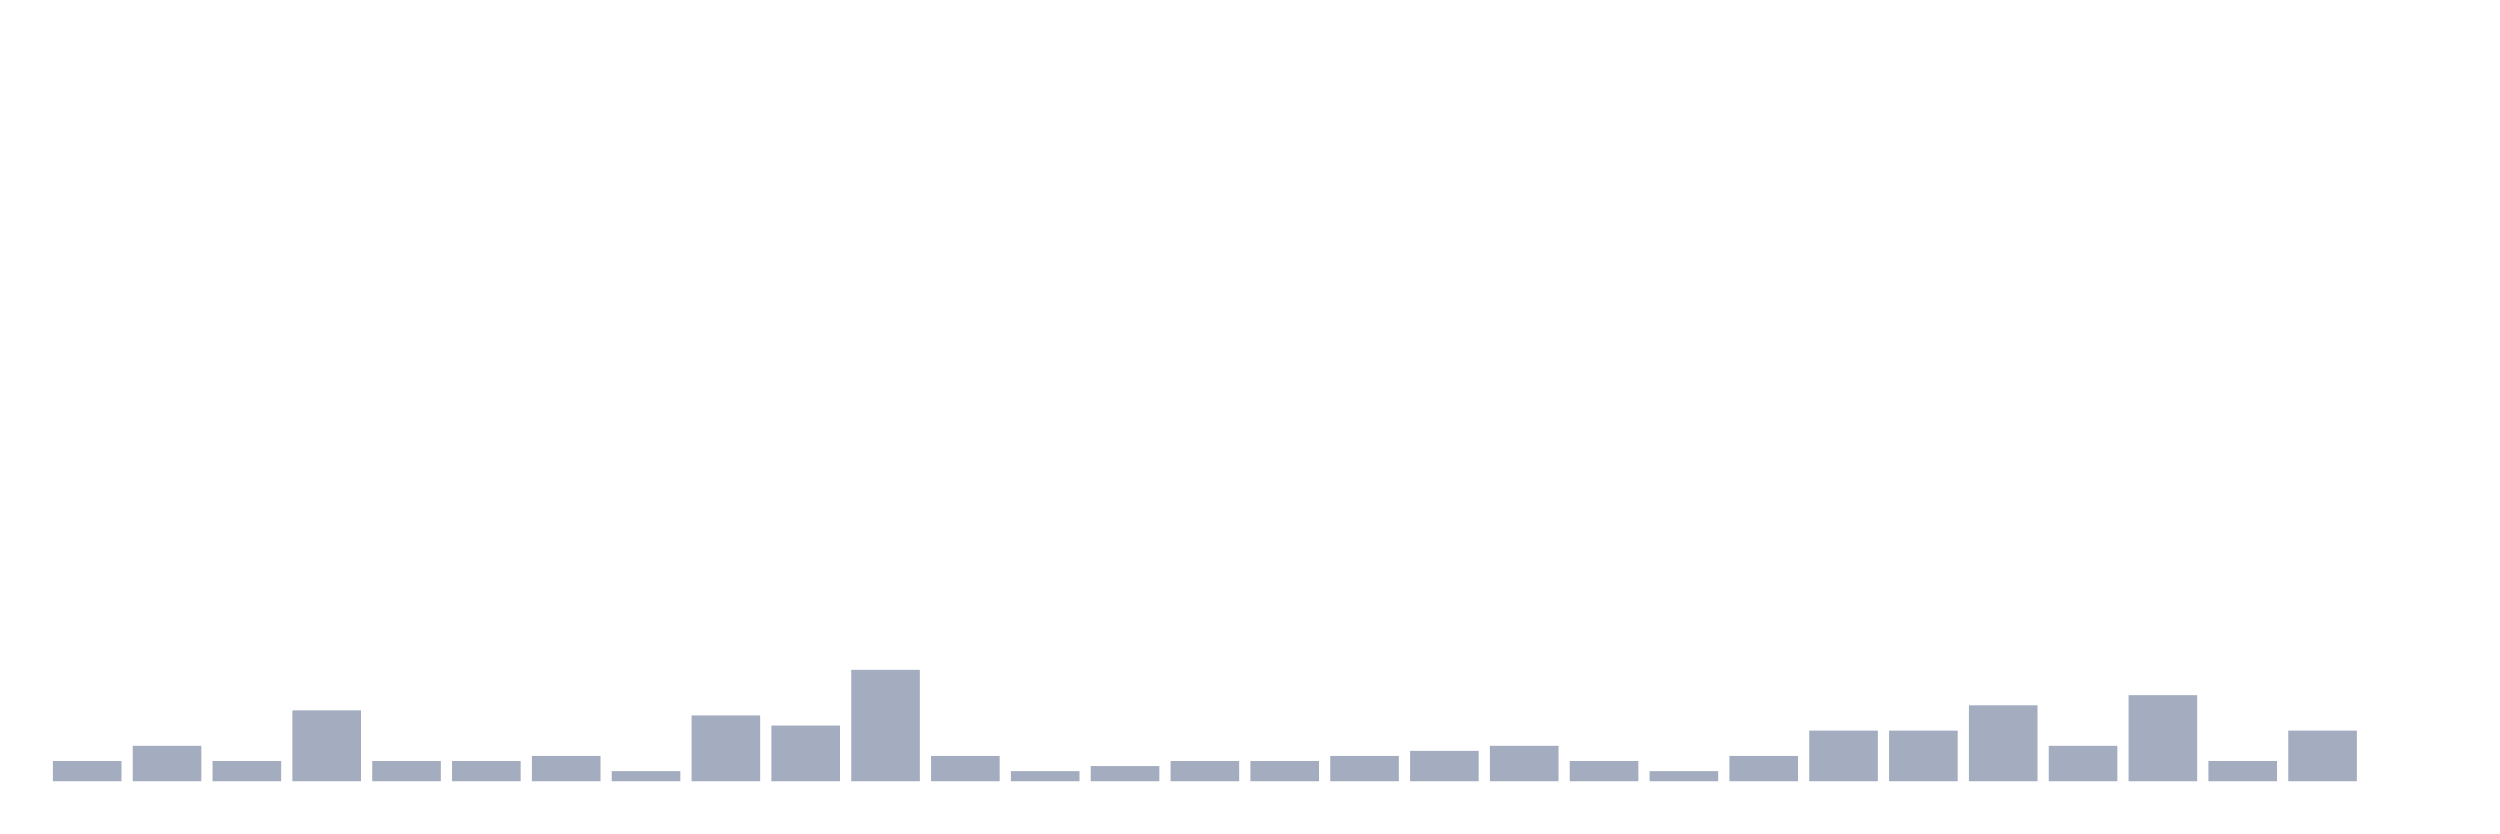
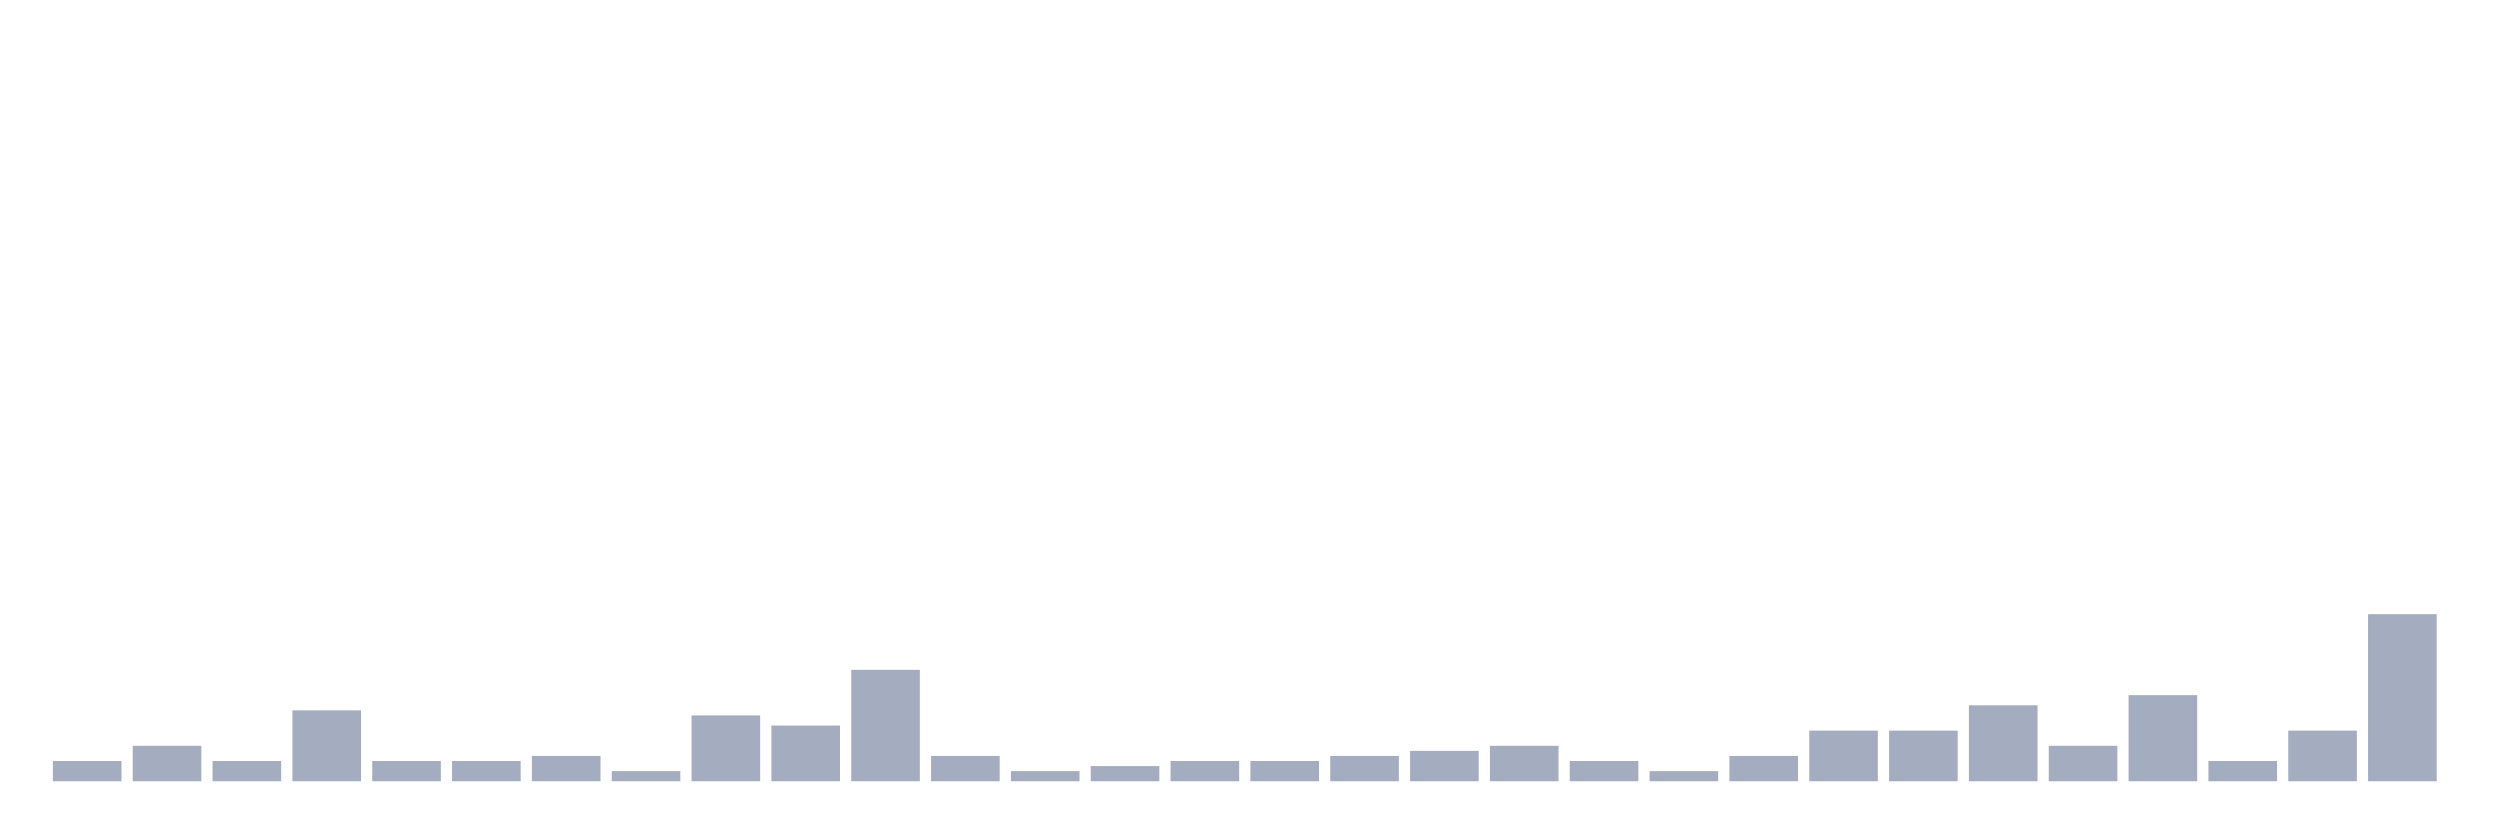
<svg xmlns="http://www.w3.org/2000/svg" viewBox="0 0 480 160">
  <g transform="translate(10,10)">
    <rect class="bar" x="0.153" width="13.175" y="136.111" height="3.889" fill="rgb(164,173,192)" />
    <rect class="bar" x="15.482" width="13.175" y="133.194" height="6.806" fill="rgb(164,173,192)" />
    <rect class="bar" x="30.81" width="13.175" y="136.111" height="3.889" fill="rgb(164,173,192)" />
    <rect class="bar" x="46.138" width="13.175" y="126.389" height="13.611" fill="rgb(164,173,192)" />
    <rect class="bar" x="61.466" width="13.175" y="136.111" height="3.889" fill="rgb(164,173,192)" />
    <rect class="bar" x="76.794" width="13.175" y="136.111" height="3.889" fill="rgb(164,173,192)" />
    <rect class="bar" x="92.123" width="13.175" y="135.139" height="4.861" fill="rgb(164,173,192)" />
    <rect class="bar" x="107.451" width="13.175" y="138.056" height="1.944" fill="rgb(164,173,192)" />
    <rect class="bar" x="122.779" width="13.175" y="127.361" height="12.639" fill="rgb(164,173,192)" />
    <rect class="bar" x="138.107" width="13.175" y="129.306" height="10.694" fill="rgb(164,173,192)" />
    <rect class="bar" x="153.436" width="13.175" y="118.611" height="21.389" fill="rgb(164,173,192)" />
    <rect class="bar" x="168.764" width="13.175" y="135.139" height="4.861" fill="rgb(164,173,192)" />
    <rect class="bar" x="184.092" width="13.175" y="138.056" height="1.944" fill="rgb(164,173,192)" />
    <rect class="bar" x="199.42" width="13.175" y="137.083" height="2.917" fill="rgb(164,173,192)" />
    <rect class="bar" x="214.748" width="13.175" y="136.111" height="3.889" fill="rgb(164,173,192)" />
    <rect class="bar" x="230.077" width="13.175" y="136.111" height="3.889" fill="rgb(164,173,192)" />
    <rect class="bar" x="245.405" width="13.175" y="135.139" height="4.861" fill="rgb(164,173,192)" />
    <rect class="bar" x="260.733" width="13.175" y="134.167" height="5.833" fill="rgb(164,173,192)" />
    <rect class="bar" x="276.061" width="13.175" y="133.194" height="6.806" fill="rgb(164,173,192)" />
    <rect class="bar" x="291.39" width="13.175" y="136.111" height="3.889" fill="rgb(164,173,192)" />
    <rect class="bar" x="306.718" width="13.175" y="138.056" height="1.944" fill="rgb(164,173,192)" />
    <rect class="bar" x="322.046" width="13.175" y="135.139" height="4.861" fill="rgb(164,173,192)" />
    <rect class="bar" x="337.374" width="13.175" y="130.278" height="9.722" fill="rgb(164,173,192)" />
    <rect class="bar" x="352.702" width="13.175" y="130.278" height="9.722" fill="rgb(164,173,192)" />
    <rect class="bar" x="368.031" width="13.175" y="125.417" height="14.583" fill="rgb(164,173,192)" />
    <rect class="bar" x="383.359" width="13.175" y="133.194" height="6.806" fill="rgb(164,173,192)" />
    <rect class="bar" x="398.687" width="13.175" y="123.472" height="16.528" fill="rgb(164,173,192)" />
    <rect class="bar" x="414.015" width="13.175" y="136.111" height="3.889" fill="rgb(164,173,192)" />
    <rect class="bar" x="429.344" width="13.175" y="130.278" height="9.722" fill="rgb(164,173,192)" />
-     <rect class="bar" x="444.672" width="13.175" y="140" height="0" fill="rgb(164,173,192)" />
+     <rect class="bar" x="444.672" width="13.175" y="107.917" height="32.083" fill="rgb(164,173,192)" />
  </g>
</svg>
